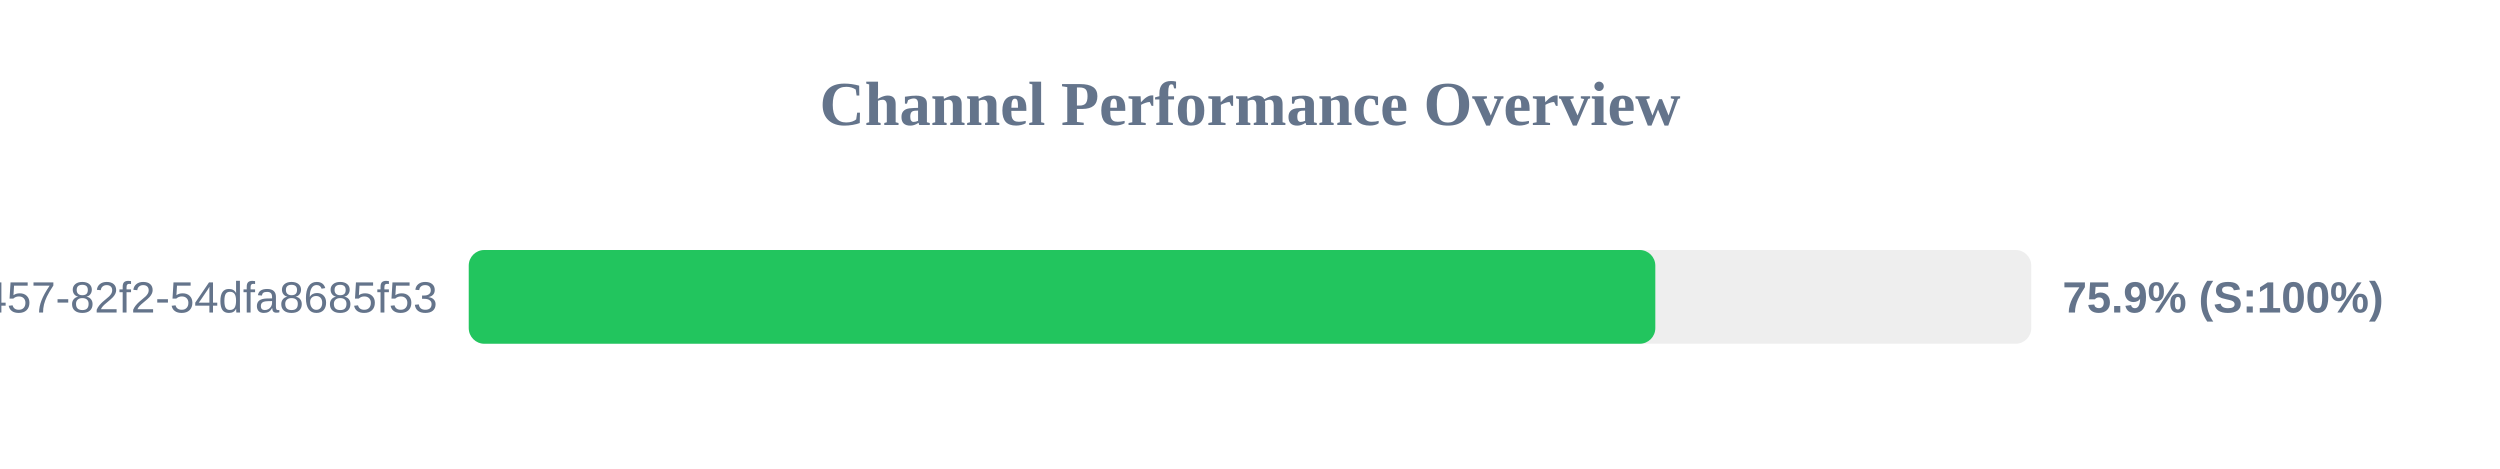
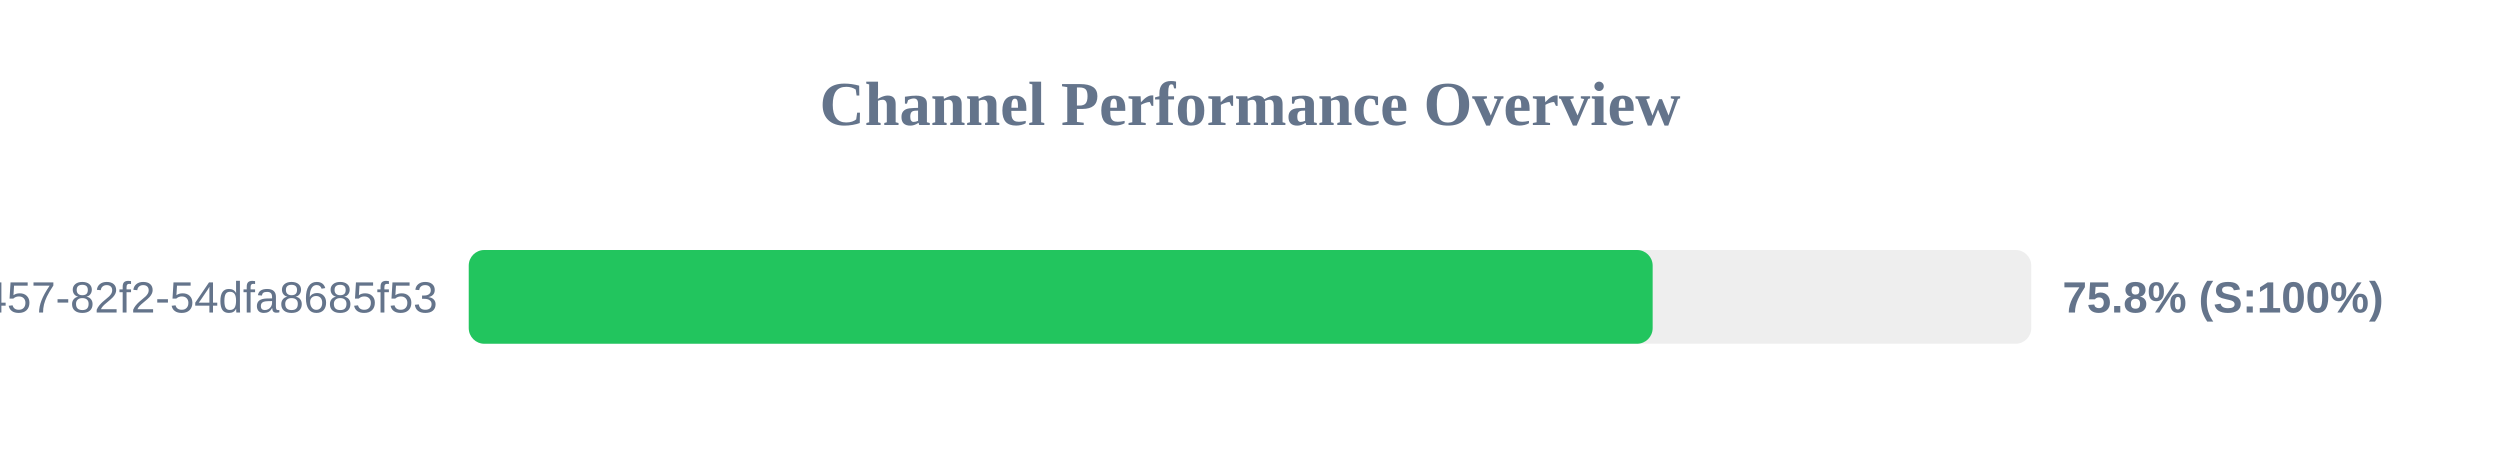
<svg xmlns="http://www.w3.org/2000/svg" width="800" height="150" version="1.1">
  <style>
        .row { font: 14px Arial; fill: #64748b; }
        .score { font: bold 14px Arial; fill: #64748b; }
    </style>
  <text x="400" y="40" text-anchor="middle" font-size="20px" font-weight="bold" fill="#64748b">Channel Performance Overview</text>
  <rect x="150" y="80" width="500" height="30" fill="#eee" rx="5" />
-   <rect x="150" y="80" width="379.7" height="30" fill="#22c55e" rx="5" />
+   <rect x="150" y="80" width="378.85" height="30" fill="#22c55e" rx="5" />
  <text x="140" y="100" text-anchor="end" class="row">?uuid=413c8b50-96bf-4457-82f2-54dfa8685f53</text>
-   <text x="660" y="100" text-anchor="start" class="score">75.9% (S:100%)</text>
+   <text x="660" y="100" text-anchor="start" class="score">75.8% (S:100%)</text>
</svg>
